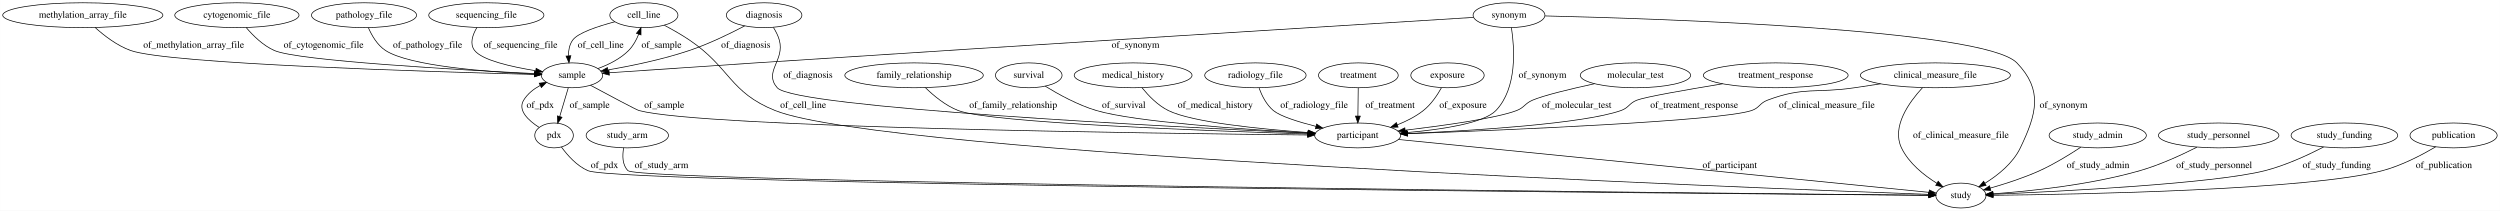
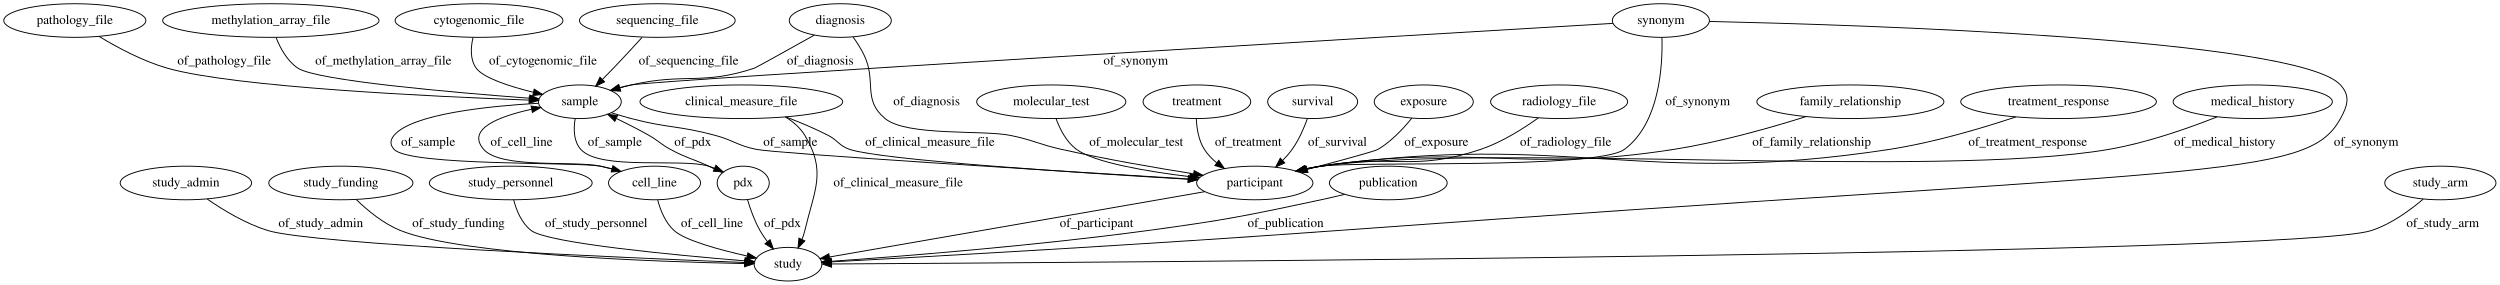
- <svg xmlns="http://www.w3.org/2000/svg" width="3618pt" height="305pt" viewBox="0.00 0.00 3617.73 305.00">
+ <svg xmlns="http://www.w3.org/2000/svg" width="2678pt" height="305pt" viewBox="0.00 0.00 2677.84 305.00">
  <g id="graph0" class="graph" transform="scale(1 1) rotate(0) translate(4 301)">
-     <polygon fill="#ffffff" stroke="transparent" points="-4,4 -4,-301 3613.734,-301 3613.734,4 -4,4" />
+     <polygon fill="#ffffff" stroke="transparent" points="-4,4 -4,-301 2673.838,-301 2673.838,4 -4,4" />
    <g id="node1" class="node">
-       <ellipse fill="none" stroke="#000000" cx="2090.69" cy="-192" rx="53.091" ry="18" />
-       <text text-anchor="middle" x="2090.69" y="-188.3" font-family="Times,serif" font-size="14.00" fill="#000000">exposure</text>
+       <ellipse fill="none" stroke="#000000" cx="195.043" cy="-105" rx="70.388" ry="18" />
+       <text text-anchor="middle" x="195.043" y="-101.3" font-family="Times,serif" font-size="14.00" fill="#000000">study_admin</text>
+     </g>
+     <g id="node25" class="node">
+       <ellipse fill="none" stroke="#000000" cx="840.043" cy="-18" rx="36.294" ry="18" />
+       <text text-anchor="middle" x="840.043" y="-14.3" font-family="Times,serif" font-size="14.00" fill="#000000">study</text>
+     </g>
+     <g id="edge20" class="edge">
+       <path fill="none" stroke="#000000" d="M217.941,-87.752C234.944,-75.973 259.22,-61.236 283.043,-54 331.236,-39.362 668.523,-24.756 793.555,-19.785" />
+       <polygon fill="#000000" stroke="#000000" points="793.731,-23.28 803.585,-19.388 793.455,-16.286 793.731,-23.28" />
+       <text text-anchor="middle" x="339.543" y="-57.8" font-family="Times,serif" font-size="14.00" fill="#000000">of_study_admin</text>
+     </g>
+     <g id="node2" class="node">
+       <ellipse fill="none" stroke="#000000" cx="700.043" cy="-279" rx="83.386" ry="18" />
+       <text text-anchor="middle" x="700.043" y="-275.3" font-family="Times,serif" font-size="14.00" fill="#000000">sequencing_file</text>
+     </g>
+     <g id="node19" class="node">
+       <ellipse fill="none" stroke="#000000" cx="617.043" cy="-192" rx="44.393" ry="18" />
+       <text text-anchor="middle" x="617.043" y="-188.3" font-family="Times,serif" font-size="14.00" fill="#000000">sample</text>
+     </g>
+     <g id="edge27" class="edge">
+       <path fill="none" stroke="#000000" d="M683.689,-260.896C674.733,-251.073 663.383,-238.77 653.043,-228 649.313,-224.114 645.319,-220.039 641.398,-216.084" />
+       <polygon fill="#000000" stroke="#000000" points="643.578,-213.314 634.036,-208.709 638.624,-218.259 643.578,-213.314" />
+       <text text-anchor="middle" x="733.543" y="-231.8" font-family="Times,serif" font-size="14.00" fill="#000000">of_sequencing_file</text>
+     </g>
+     <g id="node3" class="node">
+       <ellipse fill="none" stroke="#000000" cx="361.043" cy="-105" rx="77.187" ry="18" />
+       <text text-anchor="middle" x="361.043" y="-101.3" font-family="Times,serif" font-size="14.00" fill="#000000">study_funding</text>
+     </g>
+     <g id="edge11" class="edge">
+       <path fill="none" stroke="#000000" d="M377.435,-87.365C389.409,-75.726 406.701,-61.319 425.043,-54 490.918,-27.713 699.477,-20.574 793.398,-18.673" />
+       <polygon fill="#000000" stroke="#000000" points="793.533,-22.171 803.464,-18.48 793.399,-15.172 793.533,-22.171" />
+       <text text-anchor="middle" x="487.043" y="-57.8" font-family="Times,serif" font-size="14.00" fill="#000000">of_study_funding</text>
+     </g>
+     <g id="node4" class="node">
+       <ellipse fill="none" stroke="#000000" cx="2201.043" cy="-192" rx="104.782" ry="18" />
+       <text text-anchor="middle" x="2201.043" y="-188.3" font-family="Times,serif" font-size="14.00" fill="#000000">treatment_response</text>
+     </g>
+     <g id="node8" class="node">
+       <ellipse fill="none" stroke="#000000" cx="1340.043" cy="-105" rx="62.289" ry="18" />
+       <text text-anchor="middle" x="1340.043" y="-101.3" font-family="Times,serif" font-size="14.00" fill="#000000">participant</text>
+     </g>
+     <g id="edge9" class="edge">
+       <path fill="none" stroke="#000000" d="M2155.231,-175.72C2119.046,-163.688 2066.997,-148.197 2020.043,-141 1752.384,-99.973 1679.219,-160.496 1411.043,-123 1405.612,-122.241 1399.996,-121.226 1394.411,-120.064" />
+       <polygon fill="#000000" stroke="#000000" points="1394.962,-116.601 1384.44,-117.837 1393.436,-123.433 1394.962,-116.601" />
+       <text text-anchor="middle" x="2168.043" y="-144.8" font-family="Times,serif" font-size="14.00" fill="#000000">of_treatment_response</text>
+     </g>
+     <g id="node5" class="node">
+       <ellipse fill="none" stroke="#000000" cx="543.043" cy="-105" rx="87.185" ry="18" />
+       <text text-anchor="middle" x="543.043" y="-101.3" font-family="Times,serif" font-size="14.00" fill="#000000">study_personnel</text>
+     </g>
+     <g id="edge8" class="edge">
+       <path fill="none" stroke="#000000" d="M546.18,-86.848C549.105,-75.599 554.655,-61.846 565.043,-54 582.896,-40.516 719.778,-27.636 793.444,-21.59" />
+       <polygon fill="#000000" stroke="#000000" points="794.148,-25.044 803.833,-20.748 793.583,-18.067 794.148,-25.044" />
+       <text text-anchor="middle" x="634.543" y="-57.8" font-family="Times,serif" font-size="14.00" fill="#000000">of_study_personnel</text>
+     </g>
+     <g id="node6" class="node">
+       <ellipse fill="none" stroke="#000000" cx="790.043" cy="-192" rx="108.581" ry="18" />
+       <text text-anchor="middle" x="790.043" y="-188.3" font-family="Times,serif" font-size="14.00" fill="#000000">clinical_measure_file</text>
+     </g>
+     <g id="edge30" class="edge">
+       <path fill="none" stroke="#000000" d="M837.713,-175.733C852.523,-170.103 868.714,-163.344 883.043,-156 893.904,-150.434 894.499,-144.958 906.043,-141 939.366,-129.574 1154.199,-115.704 1268.592,-109.005" />
+       <polygon fill="#000000" stroke="#000000" points="1268.888,-112.493 1278.667,-108.418 1268.481,-105.505 1268.888,-112.493" />
+       <text text-anchor="middle" x="992.043" y="-144.8" font-family="Times,serif" font-size="14.00" fill="#000000">of_clinical_measure_file</text>
+     </g>
+     <g id="edge29" class="edge">
+       <path fill="none" stroke="#000000" d="M837.244,-175.711C845.533,-170.692 853.082,-164.239 858.043,-156 881.427,-117.163 868.459,-98.121 858.043,-54 857.289,-50.804 856.205,-47.568 854.937,-44.414" />
+       <polygon fill="#000000" stroke="#000000" points="858.107,-42.93 850.732,-35.323 851.754,-45.869 858.107,-42.93" />
+       <text text-anchor="middle" x="958.043" y="-101.3" font-family="Times,serif" font-size="14.00" fill="#000000">of_clinical_measure_file</text>
+     </g>
+     <g id="node7" class="node">
+       <ellipse fill="none" stroke="#000000" cx="697.043" cy="-105" rx="49.291" ry="18" />
+       <text text-anchor="middle" x="697.043" y="-101.3" font-family="Times,serif" font-size="14.00" fill="#000000">cell_line</text>
+     </g>
+     <g id="edge22" class="edge">
+       <path fill="none" stroke="#000000" d="M660.461,-117.311C653.407,-119.412 646.037,-121.422 639.043,-123 611.668,-129.178 532.419,-119.788 514.043,-141 495.076,-162.894 530.742,-176.357 565.178,-183.911" />
+       <polygon fill="#000000" stroke="#000000" points="564.788,-187.403 575.287,-185.977 566.191,-180.545 564.788,-187.403" />
+       <text text-anchor="middle" x="554.543" y="-144.8" font-family="Times,serif" font-size="14.00" fill="#000000">of_cell_line</text>
+     </g>
+     <g id="edge23" class="edge">
+       <path fill="none" stroke="#000000" d="M700.443,-86.651C703.365,-75.757 708.655,-62.462 718.043,-54 729.723,-43.473 766.158,-33.518 796.194,-26.756" />
+       <polygon fill="#000000" stroke="#000000" points="797.071,-30.147 806.09,-24.589 795.573,-23.309 797.071,-30.147" />
+       <text text-anchor="middle" x="758.543" y="-57.8" font-family="Times,serif" font-size="14.00" fill="#000000">of_cell_line</text>
+     </g>
+     <g id="edge25" class="edge">
+       <path fill="none" stroke="#000000" d="M1286.534,-95.689C1187.32,-78.426 976.57,-41.756 884.567,-25.747" />
+       <polygon fill="#000000" stroke="#000000" points="884.924,-22.257 874.472,-23.991 883.724,-29.153 884.924,-22.257" />
+       <text text-anchor="middle" x="1170.543" y="-57.8" font-family="Times,serif" font-size="14.00" fill="#000000">of_participant</text>
+     </g>
+     <g id="node9" class="node">
+       <ellipse fill="none" stroke="#000000" cx="76.043" cy="-279" rx="76.087" ry="18" />
+       <text text-anchor="middle" x="76.043" y="-275.3" font-family="Times,serif" font-size="14.00" fill="#000000">pathology_file</text>
+     </g>
+     <g id="edge21" class="edge">
+       <path fill="none" stroke="#000000" d="M102.16,-261.908C121.462,-250.204 148.833,-235.494 175.043,-228 246.431,-207.589 461.147,-197.499 562.696,-193.764" />
+       <polygon fill="#000000" stroke="#000000" points="562.88,-197.26 572.747,-193.402 562.628,-190.264 562.88,-197.26" />
+       <text text-anchor="middle" x="236.043" y="-231.8" font-family="Times,serif" font-size="14.00" fill="#000000">of_pathology_file</text>
    </g>
    <g id="node10" class="node">
-       <ellipse fill="none" stroke="#000000" cx="1960.69" cy="-105" rx="62.289" ry="18" />
-       <text text-anchor="middle" x="1960.69" y="-101.3" font-family="Times,serif" font-size="14.00" fill="#000000">participant</text>
+       <ellipse fill="none" stroke="#000000" cx="2409.043" cy="-192" rx="85.285" ry="18" />
+       <text text-anchor="middle" x="2409.043" y="-188.3" font-family="Times,serif" font-size="14.00" fill="#000000">medical_history</text>
+     </g>
+     <g id="edge1" class="edge">
+       <path fill="none" stroke="#000000" d="M2370.938,-175.834C2340.261,-163.693 2295.705,-148.003 2255.043,-141 2070.167,-109.158 1596.939,-148.213 1411.043,-123 1405.53,-122.252 1399.828,-121.234 1394.162,-120.061" />
+       <polygon fill="#000000" stroke="#000000" points="1394.574,-116.566 1384.052,-117.804 1393.049,-123.398 1394.574,-116.566" />
+       <text text-anchor="middle" x="2379.043" y="-144.8" font-family="Times,serif" font-size="14.00" fill="#000000">of_medical_history</text>
+     </g>
+     <g id="node11" class="node">
+       <ellipse fill="none" stroke="#000000" cx="286.043" cy="-279" rx="115.88" ry="18" />
+       <text text-anchor="middle" x="286.043" y="-275.3" font-family="Times,serif" font-size="14.00" fill="#000000">methylation_array_file</text>
+     </g>
+     <g id="edge26" class="edge">
+       <path fill="none" stroke="#000000" d="M291.579,-260.939C296.04,-249.578 303.504,-235.663 315.043,-228 335.238,-214.589 481.872,-201.893 563.146,-195.788" />
+       <polygon fill="#000000" stroke="#000000" points="563.488,-199.272 573.201,-195.041 562.969,-192.292 563.488,-199.272" />
+       <text text-anchor="middle" x="406.543" y="-231.8" font-family="Times,serif" font-size="14.00" fill="#000000">of_methylation_array_file</text>
+     </g>
+     <g id="node12" class="node">
+       <ellipse fill="none" stroke="#000000" cx="1775.043" cy="-279" rx="51.991" ry="18" />
+       <text text-anchor="middle" x="1775.043" y="-275.3" font-family="Times,serif" font-size="14.00" fill="#000000">synonym</text>
+     </g>
+     <g id="edge18" class="edge">
+       <path fill="none" stroke="#000000" d="M1776.205,-260.868C1777.04,-230.248 1773.623,-168.903 1736.043,-141 1707.006,-119.44 1446.794,-128.469 1411.043,-123 1405.622,-122.171 1400.013,-121.11 1394.433,-119.919" />
+       <polygon fill="#000000" stroke="#000000" points="1394.993,-116.457 1384.466,-117.658 1393.444,-123.284 1394.993,-116.457" />
+       <text text-anchor="middle" x="1814.543" y="-188.3" font-family="Times,serif" font-size="14.00" fill="#000000">of_synonym</text>
    </g>
    <g id="edge19" class="edge">
-       <path fill="none" stroke="#000000" d="M2081.856,-173.858C2075.794,-163.041 2066.837,-149.756 2055.69,-141 2044.64,-132.321 2031.267,-125.558 2018.088,-120.358" />
-       <polygon fill="#000000" stroke="#000000" points="2019.155,-117.021 2008.562,-116.843 2016.732,-123.588 2019.155,-117.021" />
-       <text text-anchor="middle" x="2113.19" y="-144.8" font-family="Times,serif" font-size="14.00" fill="#000000">of_exposure</text>
-     </g>
-     <g id="node2" class="node">
-       <ellipse fill="none" stroke="#000000" cx="903.69" cy="-105" rx="59.59" ry="18" />
-       <text text-anchor="middle" x="903.69" y="-101.3" font-family="Times,serif" font-size="14.00" fill="#000000">study_arm</text>
+       <path fill="none" stroke="#000000" d="M1723.589,-275.959C1509.372,-263.274 698.204,-215.014 672.043,-210 667.936,-209.213 663.71,-208.206 659.513,-207.071" />
+       <polygon fill="#000000" stroke="#000000" points="660.422,-203.69 649.841,-204.235 658.453,-210.407 660.422,-203.69" />
+       <text text-anchor="middle" x="1212.543" y="-231.8" font-family="Times,serif" font-size="14.00" fill="#000000">of_synonym</text>
+     </g>
+     <g id="edge17" class="edge">
+       <path fill="none" stroke="#000000" d="M1827.028,-278.022C1986.006,-274.498 2457.658,-259.89 2503.043,-210 2513.81,-198.165 2510.751,-188.021 2503.043,-174 2466.634,-107.772 2367.897,-122.726 1428.043,-54 1226.579,-39.268 985.977,-25.839 886.55,-20.472" />
+       <polygon fill="#000000" stroke="#000000" points="886.706,-16.975 876.533,-19.933 886.33,-23.965 886.706,-16.975" />
+       <text text-anchor="middle" x="2530.543" y="-144.8" font-family="Times,serif" font-size="14.00" fill="#000000">of_synonym</text>
    </g>
    <g id="node13" class="node">
-       <ellipse fill="none" stroke="#000000" cx="2833.69" cy="-18" rx="36.294" ry="18" />
-       <text text-anchor="middle" x="2833.69" y="-14.3" font-family="Times,serif" font-size="14.00" fill="#000000">study</text>
-     </g>
-     <g id="edge1" class="edge">
-       <path fill="none" stroke="#000000" d="M898.435,-87.006C896.414,-75.967 896.295,-62.387 904.69,-54 921.879,-36.827 2493.956,-21.198 2786.958,-18.433" />
-       <polygon fill="#000000" stroke="#000000" points="2787.263,-21.93 2797.229,-18.336 2787.197,-14.93 2787.263,-21.93" />
-       <text text-anchor="middle" x="953.19" y="-57.8" font-family="Times,serif" font-size="14.00" fill="#000000">of_study_arm</text>
-     </g>
-     <g id="node3" class="node">
-       <ellipse fill="none" stroke="#000000" cx="2796.69" cy="-192" rx="108.581" ry="18" />
-       <text text-anchor="middle" x="2796.69" y="-188.3" font-family="Times,serif" font-size="14.00" fill="#000000">clinical_measure_file</text>
-     </g>
-     <g id="edge27" class="edge">
-       <path fill="none" stroke="#000000" d="M2717.408,-179.685C2704.794,-177.76 2691.887,-175.81 2679.69,-174 2623.734,-165.699 2606.634,-175.922 2553.69,-156 2542.268,-151.702 2542.272,-144.845 2530.69,-141 2484.67,-125.725 2176.198,-112.775 2033.211,-107.515" />
-       <polygon fill="#000000" stroke="#000000" points="2032.915,-104.002 2022.794,-107.135 2032.659,-110.997 2032.915,-104.002" />
-       <text text-anchor="middle" x="2639.69" y="-144.8" font-family="Times,serif" font-size="14.00" fill="#000000">of_clinical_measure_file</text>
-     </g>
-     <g id="edge26" class="edge">
-       <path fill="none" stroke="#000000" d="M2778.118,-174.11C2758.742,-153.168 2733.071,-117.47 2747.69,-87 2758.34,-64.8 2780,-47.489 2798.916,-35.759" />
-       <polygon fill="#000000" stroke="#000000" points="2800.81,-38.706 2807.643,-30.609 2797.252,-32.677 2800.81,-38.706" />
-       <text text-anchor="middle" x="2833.69" y="-101.3" font-family="Times,serif" font-size="14.00" fill="#000000">of_clinical_measure_file</text>
-     </g>
-     <g id="node4" class="node">
-       <ellipse fill="none" stroke="#000000" cx="927.69" cy="-279" rx="49.291" ry="18" />
-       <text text-anchor="middle" x="927.69" y="-275.3" font-family="Times,serif" font-size="14.00" fill="#000000">cell_line</text>
+       <ellipse fill="none" stroke="#000000" cx="1122.043" cy="-192" rx="79.886" ry="18" />
+       <text text-anchor="middle" x="1122.043" y="-188.3" font-family="Times,serif" font-size="14.00" fill="#000000">molecular_test</text>
+     </g>
+     <g id="edge28" class="edge">
+       <path fill="none" stroke="#000000" d="M1127.14,-173.967C1131.243,-162.768 1138.156,-149.024 1149.043,-141 1168.15,-126.919 1223.935,-117.443 1270.317,-111.762" />
+       <polygon fill="#000000" stroke="#000000" points="1270.838,-115.225 1280.357,-110.573 1270.015,-108.274 1270.838,-115.225" />
+       <text text-anchor="middle" x="1213.043" y="-144.8" font-family="Times,serif" font-size="14.00" fill="#000000">of_molecular_test</text>
+     </g>
+     <g id="node14" class="node">
+       <ellipse fill="none" stroke="#000000" cx="1483.043" cy="-105" rx="63.089" ry="18" />
+       <text text-anchor="middle" x="1483.043" y="-101.3" font-family="Times,serif" font-size="14.00" fill="#000000">publication</text>
+     </g>
+     <g id="edge32" class="edge">
+       <path fill="none" stroke="#000000" d="M1436.289,-92.811C1427.907,-90.769 1419.234,-88.748 1411.043,-87 1328.935,-69.475 1308.244,-65.251 1225.043,-54 1103.3,-37.537 958.876,-26.215 886.409,-21.096" />
+       <polygon fill="#000000" stroke="#000000" points="886.47,-17.592 876.25,-20.386 885.982,-24.575 886.47,-17.592" />
+       <text text-anchor="middle" x="1373.043" y="-57.8" font-family="Times,serif" font-size="14.00" fill="#000000">of_publication</text>
+     </g>
+     <g id="node15" class="node">
+       <ellipse fill="none" stroke="#000000" cx="1278.043" cy="-192" rx="57.69" ry="18" />
+       <text text-anchor="middle" x="1278.043" y="-188.3" font-family="Times,serif" font-size="14.00" fill="#000000">treatment</text>
+     </g>
+     <g id="edge2" class="edge">
+       <path fill="none" stroke="#000000" d="M1277.406,-173.747C1277.86,-163.413 1279.86,-150.663 1286.043,-141 1289.51,-135.581 1294.117,-130.789 1299.182,-126.613" />
+       <polygon fill="#000000" stroke="#000000" points="1301.437,-129.3 1307.421,-120.557 1297.291,-123.659 1301.437,-129.3" />
+       <text text-anchor="middle" x="1333.043" y="-144.8" font-family="Times,serif" font-size="14.00" fill="#000000">of_treatment</text>
+     </g>
+     <g id="node16" class="node">
+       <ellipse fill="none" stroke="#000000" cx="792.043" cy="-105" rx="27.895" ry="18" />
+       <text text-anchor="middle" x="792.043" y="-101.3" font-family="Times,serif" font-size="14.00" fill="#000000">pdx</text>
+     </g>
+     <g id="edge13" class="edge">
+       <path fill="none" stroke="#000000" d="M769.806,-115.993C764.957,-118.341 759.841,-120.781 755.043,-123 736.981,-131.355 731.548,-131.532 714.043,-141 703.309,-146.806 701.662,-149.986 691.043,-156 679.972,-162.271 667.647,-168.536 656.281,-174.04" />
+       <polygon fill="#000000" stroke="#000000" points="654.524,-171 647.008,-178.468 657.541,-177.317 654.524,-171" />
+       <text text-anchor="middle" x="738.043" y="-144.8" font-family="Times,serif" font-size="14.00" fill="#000000">of_pdx</text>
+     </g>
+     <g id="edge12" class="edge">
+       <path fill="none" stroke="#000000" d="M796.73,-86.859C799.744,-76.8 804.196,-64.284 810.043,-54 812.322,-49.993 815.061,-45.996 817.946,-42.202" />
+       <polygon fill="#000000" stroke="#000000" points="820.782,-44.261 824.37,-34.292 815.349,-39.848 820.782,-44.261" />
+       <text text-anchor="middle" x="834.043" y="-57.8" font-family="Times,serif" font-size="14.00" fill="#000000">of_pdx</text>
+     </g>
+     <g id="node17" class="node">
+       <ellipse fill="none" stroke="#000000" cx="1402.043" cy="-192" rx="48.192" ry="18" />
+       <text text-anchor="middle" x="1402.043" y="-188.3" font-family="Times,serif" font-size="14.00" fill="#000000">survival</text>
+     </g>
+     <g id="edge24" class="edge">
+       <path fill="none" stroke="#000000" d="M1396.442,-174.02C1392.741,-163.777 1387.241,-151.027 1380.043,-141 1377.055,-136.838 1373.512,-132.806 1369.787,-129.041" />
+       <polygon fill="#000000" stroke="#000000" points="1372.177,-126.483 1362.503,-122.164 1367.371,-131.574 1372.177,-126.483" />
+       <text text-anchor="middle" x="1428.543" y="-144.8" font-family="Times,serif" font-size="14.00" fill="#000000">of_survival</text>
+     </g>
+     <g id="node18" class="node">
+       <ellipse fill="none" stroke="#000000" cx="2610.043" cy="-105" rx="59.59" ry="18" />
+       <text text-anchor="middle" x="2610.043" y="-101.3" font-family="Times,serif" font-size="14.00" fill="#000000">study_arm</text>
+     </g>
+     <g id="edge10" class="edge">
+       <path fill="none" stroke="#000000" d="M2591.633,-87.717C2577.59,-75.755 2557.127,-60.808 2536.043,-54 2455.493,-27.991 1151.496,-19.662 886.726,-18.235" />
+       <polygon fill="#000000" stroke="#000000" points="886.695,-14.735 876.677,-18.181 886.658,-21.735 886.695,-14.735" />
+       <text text-anchor="middle" x="2612.543" y="-57.8" font-family="Times,serif" font-size="14.00" fill="#000000">of_study_arm</text>
    </g>
    <g id="edge5" class="edge">
-       <path fill="none" stroke="#000000" d="M957.304,-264.379C968.937,-258.244 982.223,-250.742 993.69,-243 1052.833,-203.07 1051.418,-167.466 1117.69,-141 1276.712,-77.492 2527.809,-29.064 2786.845,-19.66" />
-       <polygon fill="#000000" stroke="#000000" points="2787.173,-23.151 2797.04,-19.291 2786.92,-16.155 2787.173,-23.151" />
-       <text text-anchor="middle" x="1158.19" y="-144.8" font-family="Times,serif" font-size="14.00" fill="#000000">of_cell_line</text>
-     </g>
-     <g id="node17" class="node">
-       <ellipse fill="none" stroke="#000000" cx="823.69" cy="-192" rx="44.393" ry="18" />
-       <text text-anchor="middle" x="823.69" y="-188.3" font-family="Times,serif" font-size="14.00" fill="#000000">sample</text>
+       <path fill="none" stroke="#000000" d="M572.621,-190.375C520.095,-187.41 437.344,-179.106 418.043,-156 413.769,-150.883 413.525,-145.902 418.043,-141 434.742,-122.886 614.855,-127.679 639.043,-123 643.119,-122.212 647.313,-121.24 651.493,-120.16" />
+       <polygon fill="#000000" stroke="#000000" points="652.456,-123.525 661.157,-117.479 650.585,-116.779 652.456,-123.525" />
+       <text text-anchor="middle" x="454.543" y="-144.8" font-family="Times,serif" font-size="14.00" fill="#000000">of_sample</text>
+     </g>
+     <g id="edge6" class="edge">
+       <path fill="none" stroke="#000000" d="M650.889,-180.225C657.841,-178.004 665.144,-175.812 672.043,-174 711.497,-163.638 722.654,-166.604 762.043,-156 781.994,-150.629 785.786,-145.063 806.043,-141 828.319,-136.532 1128.314,-117.874 1268.623,-109.32" />
+       <polygon fill="#000000" stroke="#000000" points="1269.081,-112.798 1278.85,-108.697 1268.656,-105.811 1269.081,-112.798" />
+       <text text-anchor="middle" x="842.543" y="-144.8" font-family="Times,serif" font-size="14.00" fill="#000000">of_sample</text>
    </g>
    <g id="edge4" class="edge">
-       <path fill="none" stroke="#000000" d="M885.716,-269.488C860.635,-262.869 832.22,-253.392 824.69,-243 819.993,-236.518 818.488,-228.255 818.507,-220.277" />
-       <polygon fill="#000000" stroke="#000000" points="822.01,-220.361 819.269,-210.127 815.03,-219.837 822.01,-220.361" />
-       <text text-anchor="middle" x="865.19" y="-231.8" font-family="Times,serif" font-size="14.00" fill="#000000">of_cell_line</text>
-     </g>
-     <g id="node5" class="node">
-       <ellipse fill="none" stroke="#000000" cx="2179.69" cy="-279" rx="51.991" ry="18" />
-       <text text-anchor="middle" x="2179.69" y="-275.3" font-family="Times,serif" font-size="14.00" fill="#000000">synonym</text>
-     </g>
-     <g id="edge9" class="edge">
-       <path fill="none" stroke="#000000" d="M2183.191,-260.969C2187.752,-231.599 2191.834,-173.457 2160.69,-141 2143.151,-122.722 2082.353,-113.622 2032.349,-109.155" />
-       <polygon fill="#000000" stroke="#000000" points="2032.445,-105.65 2022.186,-108.296 2031.856,-112.625 2032.445,-105.65" />
-       <text text-anchor="middle" x="2228.19" y="-188.3" font-family="Times,serif" font-size="14.00" fill="#000000">of_synonym</text>
-     </g>
-     <g id="edge10" class="edge">
-       <path fill="none" stroke="#000000" d="M2231.767,-277.952C2391.631,-274.216 2867.396,-259.038 2914.69,-210 2952.67,-170.619 2943.355,-136.329 2919.69,-87 2909.039,-64.8 2887.38,-47.489 2868.463,-35.759" />
-       <polygon fill="#000000" stroke="#000000" points="2870.128,-32.677 2859.737,-30.609 2866.57,-38.706 2870.128,-32.677" />
-       <text text-anchor="middle" x="2982.19" y="-144.8" font-family="Times,serif" font-size="14.00" fill="#000000">of_synonym</text>
-     </g>
-     <g id="edge11" class="edge">
-       <path fill="none" stroke="#000000" d="M2128.332,-275.829C1972.234,-266.172 1489.632,-236.19 1089.69,-210 1016.142,-205.184 931.173,-199.395 877.447,-195.707" />
-       <polygon fill="#000000" stroke="#000000" points="877.677,-192.214 867.46,-195.02 877.197,-199.198 877.677,-192.214" />
-       <text text-anchor="middle" x="1639.19" y="-231.8" font-family="Times,serif" font-size="14.00" fill="#000000">of_synonym</text>
-     </g>
-     <g id="node6" class="node">
-       <ellipse fill="none" stroke="#000000" cx="3031.69" cy="-105" rx="70.388" ry="18" />
-       <text text-anchor="middle" x="3031.69" y="-101.3" font-family="Times,serif" font-size="14.00" fill="#000000">study_admin</text>
-     </g>
-     <g id="edge32" class="edge">
-       <path fill="none" stroke="#000000" d="M3007.19,-87.965C2990.878,-77.175 2968.666,-63.513 2947.69,-54 2924.741,-43.593 2897.92,-34.96 2876.06,-28.759" />
-       <polygon fill="#000000" stroke="#000000" points="2876.969,-25.379 2866.397,-26.084 2875.101,-32.126 2876.969,-25.379" />
-       <text text-anchor="middle" x="3032.19" y="-57.8" font-family="Times,serif" font-size="14.00" fill="#000000">of_study_admin</text>
-     </g>
-     <g id="node7" class="node">
-       <ellipse fill="none" stroke="#000000" cx="797.69" cy="-105" rx="27.895" ry="18" />
-       <text text-anchor="middle" x="797.69" y="-101.3" font-family="Times,serif" font-size="14.00" fill="#000000">pdx</text>
+       <path fill="none" stroke="#000000" d="M612.034,-173.827C610.226,-162.999 610.249,-149.712 618.043,-141 638.518,-118.116 725.634,-131.831 755.043,-123 756.993,-122.415 758.967,-121.736 760.937,-120.993" />
+       <polygon fill="#000000" stroke="#000000" points="762.779,-124.012 770.602,-116.867 760.031,-117.574 762.779,-124.012" />
+       <text text-anchor="middle" x="654.543" y="-144.8" font-family="Times,serif" font-size="14.00" fill="#000000">of_sample</text>
+     </g>
+     <g id="node20" class="node">
+       <ellipse fill="none" stroke="#000000" cx="1521.043" cy="-192" rx="53.091" ry="18" />
+       <text text-anchor="middle" x="1521.043" y="-188.3" font-family="Times,serif" font-size="14.00" fill="#000000">exposure</text>
+     </g>
+     <g id="edge3" class="edge">
+       <path fill="none" stroke="#000000" d="M1508.302,-174.507C1499.333,-163.386 1486.402,-149.526 1472.043,-141 1468.534,-138.917 1430.75,-128.695 1396.502,-119.673" />
+       <polygon fill="#000000" stroke="#000000" points="1397.061,-116.201 1386.5,-117.045 1395.283,-122.971 1397.061,-116.201" />
+       <text text-anchor="middle" x="1534.543" y="-144.8" font-family="Times,serif" font-size="14.00" fill="#000000">of_exposure</text>
+     </g>
+     <g id="node21" class="node">
+       <ellipse fill="none" stroke="#000000" cx="896.043" cy="-279" rx="54.691" ry="18" />
+       <text text-anchor="middle" x="896.043" y="-275.3" font-family="Times,serif" font-size="14.00" fill="#000000">diagnosis</text>
+     </g>
+     <g id="edge16" class="edge">
+       <path fill="none" stroke="#000000" d="M909.817,-261.313C913.798,-255.669 917.908,-249.259 921.043,-243 935.52,-214.098 919.139,-194.608 944.043,-174 967.191,-154.845 1048.596,-161.966 1078.043,-156 1102.876,-150.969 1108.312,-146.51 1133.043,-141 1179.979,-130.543 1233.467,-121.309 1274.313,-114.812" />
+       <polygon fill="#000000" stroke="#000000" points="1275.08,-118.234 1284.413,-113.22 1273.99,-111.32 1275.08,-118.234" />
+       <text text-anchor="middle" x="988.543" y="-188.3" font-family="Times,serif" font-size="14.00" fill="#000000">of_diagnosis</text>
    </g>
    <g id="edge15" class="edge">
-       <path fill="none" stroke="#000000" d="M808.316,-88.32C817.008,-76.329 830.486,-61.076 846.69,-54 892.587,-33.956 2490.692,-20.65 2786.761,-18.354" />
-       <polygon fill="#000000" stroke="#000000" points="2787.162,-21.852 2797.135,-18.274 2787.108,-14.852 2787.162,-21.852" />
-       <text text-anchor="middle" x="870.69" y="-57.8" font-family="Times,serif" font-size="14.00" fill="#000000">of_pdx</text>
-     </g>
-     <g id="edge16" class="edge">
-       <path fill="none" stroke="#000000" d="M775.991,-116.684C760.789,-126.489 744.675,-141.226 753.69,-156 759.3,-165.194 768.09,-172.139 777.571,-177.348" />
-       <polygon fill="#000000" stroke="#000000" points="776.267,-180.606 786.791,-181.828 779.326,-174.31 776.267,-180.606" />
-       <text text-anchor="middle" x="777.69" y="-144.8" font-family="Times,serif" font-size="14.00" fill="#000000">of_pdx</text>
-     </g>
-     <g id="node8" class="node">
-       <ellipse fill="none" stroke="#000000" cx="522.69" cy="-279" rx="76.087" ry="18" />
-       <text text-anchor="middle" x="522.69" y="-275.3" font-family="Times,serif" font-size="14.00" fill="#000000">pathology_file</text>
-     </g>
-     <g id="edge12" class="edge">
-       <path fill="none" stroke="#000000" d="M528.962,-260.967C533.88,-249.618 541.892,-235.706 553.69,-228 588.195,-205.463 700.88,-196.926 769.289,-193.773" />
-       <polygon fill="#000000" stroke="#000000" points="769.62,-197.262 779.457,-193.329 769.314,-190.269 769.62,-197.262" />
-       <text text-anchor="middle" x="614.69" y="-231.8" font-family="Times,serif" font-size="14.00" fill="#000000">of_pathology_file</text>
-     </g>
-     <g id="node9" class="node">
-       <ellipse fill="none" stroke="#000000" cx="699.69" cy="-279" rx="83.386" ry="18" />
-       <text text-anchor="middle" x="699.69" y="-275.3" font-family="Times,serif" font-size="14.00" fill="#000000">sequencing_file</text>
-     </g>
-     <g id="edge13" class="edge">
-       <path fill="none" stroke="#000000" d="M685.98,-261.061C679.747,-250.584 675.247,-237.582 682.69,-228 693.657,-213.881 735.593,-204.37 770.904,-198.688" />
-       <polygon fill="#000000" stroke="#000000" points="771.779,-202.094 781.131,-197.116 770.716,-195.176 771.779,-202.094" />
-       <text text-anchor="middle" x="749.19" y="-231.8" font-family="Times,serif" font-size="14.00" fill="#000000">of_sequencing_file</text>
-     </g>
-     <g id="edge20" class="edge">
-       <path fill="none" stroke="#000000" d="M2019.666,-99.123C2183.316,-82.814 2640.676,-37.235 2787.61,-22.592" />
-       <polygon fill="#000000" stroke="#000000" points="2788.041,-26.067 2797.645,-21.592 2787.347,-19.101 2788.041,-26.067" />
-       <text text-anchor="middle" x="2499.19" y="-57.8" font-family="Times,serif" font-size="14.00" fill="#000000">of_participant</text>
-     </g>
-     <g id="node11" class="node">
-       <ellipse fill="none" stroke="#000000" cx="2362.69" cy="-192" rx="79.886" ry="18" />
-       <text text-anchor="middle" x="2362.69" y="-188.3" font-family="Times,serif" font-size="14.00" fill="#000000">molecular_test</text>
-     </g>
-     <g id="edge22" class="edge">
-       <path fill="none" stroke="#000000" d="M2303.419,-179.827C2269.223,-172.385 2229.877,-162.987 2213.69,-156 2202.485,-151.163 2202.083,-145.374 2190.69,-141 2161.992,-129.982 2086.19,-119.347 2029.396,-112.53" />
-       <polygon fill="#000000" stroke="#000000" points="2029.729,-109.045 2019.386,-111.344 2028.905,-115.996 2029.729,-109.045" />
-       <text text-anchor="middle" x="2277.69" y="-144.8" font-family="Times,serif" font-size="14.00" fill="#000000">of_molecular_test</text>
-     </g>
-     <g id="node12" class="node">
-       <ellipse fill="none" stroke="#000000" cx="1101.69" cy="-279" rx="54.691" ry="18" />
-       <text text-anchor="middle" x="1101.69" y="-275.3" font-family="Times,serif" font-size="14.00" fill="#000000">diagnosis</text>
-     </g>
-     <g id="edge6" class="edge">
-       <path fill="none" stroke="#000000" d="M1115.192,-261.224C1118.655,-255.679 1121.904,-249.346 1123.69,-243 1132.004,-213.452 1100.571,-197.183 1120.69,-174 1145.744,-145.13 1689.72,-117.411 1888.654,-108.205" />
-       <polygon fill="#000000" stroke="#000000" points="1888.885,-111.698 1898.713,-107.742 1888.563,-104.706 1888.885,-111.698" />
-       <text text-anchor="middle" x="1165.19" y="-188.3" font-family="Times,serif" font-size="14.00" fill="#000000">of_diagnosis</text>
+       <path fill="none" stroke="#000000" d="M868.159,-263.382C841.726,-248.602 805.787,-228.579 804.043,-228 747.855,-209.327 729.748,-223.262 672.043,-210 668.134,-209.102 664.107,-208.046 660.093,-206.903" />
+       <polygon fill="#000000" stroke="#000000" points="660.804,-203.462 650.219,-203.925 658.783,-210.164 660.804,-203.462" />
+       <text text-anchor="middle" x="874.543" y="-231.8" font-family="Times,serif" font-size="14.00" fill="#000000">of_diagnosis</text>
+     </g>
+     <g id="node22" class="node">
+       <ellipse fill="none" stroke="#000000" cx="1666.043" cy="-192" rx="73.387" ry="18" />
+       <text text-anchor="middle" x="1666.043" y="-188.3" font-family="Times,serif" font-size="14.00" fill="#000000">radiology_file</text>
+     </g>
+     <g id="edge14" class="edge">
+       <path fill="none" stroke="#000000" d="M1643.873,-174.777C1627.676,-163.17 1604.676,-148.633 1582.043,-141 1509.63,-116.579 1486.275,-136.424 1411.043,-123 1405.932,-122.088 1400.645,-121.009 1395.369,-119.84" />
+       <polygon fill="#000000" stroke="#000000" points="1395.816,-116.35 1385.284,-117.499 1394.234,-123.169 1395.816,-116.35" />
+       <text text-anchor="middle" x="1673.043" y="-144.8" font-family="Times,serif" font-size="14.00" fill="#000000">of_radiology_file</text>
+     </g>
+     <g id="node23" class="node">
+       <ellipse fill="none" stroke="#000000" cx="509.043" cy="-279" rx="89.885" ry="18" />
+       <text text-anchor="middle" x="509.043" y="-275.3" font-family="Times,serif" font-size="14.00" fill="#000000">cytogenomic_file</text>
+     </g>
+     <g id="edge31" class="edge">
+       <path fill="none" stroke="#000000" d="M502.651,-260.875C500.143,-250.332 499.263,-237.326 506.043,-228 513.675,-217.502 541.474,-208.494 567.34,-202.115" />
+       <polygon fill="#000000" stroke="#000000" points="568.189,-205.511 577.113,-199.801 566.576,-198.699 568.189,-205.511" />
+       <text text-anchor="middle" x="577.543" y="-231.8" font-family="Times,serif" font-size="14.00" fill="#000000">of_cytogenomic_file</text>
+     </g>
+     <g id="node24" class="node">
+       <ellipse fill="none" stroke="#000000" cx="1978.043" cy="-192" rx="100.182" ry="18" />
+       <text text-anchor="middle" x="1978.043" y="-188.3" font-family="Times,serif" font-size="14.00" fill="#000000">family_relationship</text>
    </g>
    <g id="edge7" class="edge">
-       <path fill="none" stroke="#000000" d="M1073.563,-263.495C1052.196,-252.27 1021.79,-237.466 993.69,-228 955.085,-214.995 909.908,-205.694 875.833,-199.807" />
-       <polygon fill="#000000" stroke="#000000" points="876.076,-196.299 865.634,-198.089 874.914,-203.201 876.076,-196.299" />
-       <text text-anchor="middle" x="1075.19" y="-231.8" font-family="Times,serif" font-size="14.00" fill="#000000">of_diagnosis</text>
-     </g>
-     <g id="node14" class="node">
-       <ellipse fill="none" stroke="#000000" cx="3206.69" cy="-105" rx="87.185" ry="18" />
-       <text text-anchor="middle" x="3206.69" y="-101.3" font-family="Times,serif" font-size="14.00" fill="#000000">study_personnel</text>
-     </g>
-     <g id="edge17" class="edge">
-       <path fill="none" stroke="#000000" d="M3175.172,-87.987C3152.778,-76.632 3121.659,-62.311 3092.69,-54 3020.075,-33.167 2932.427,-24.207 2879.972,-20.487" />
-       <polygon fill="#000000" stroke="#000000" points="2880.178,-16.993 2869.965,-19.811 2879.706,-23.977 2880.178,-16.993" />
-       <text text-anchor="middle" x="3200.19" y="-57.8" font-family="Times,serif" font-size="14.00" fill="#000000">of_study_personnel</text>
-     </g>
-     <g id="node15" class="node">
-       <ellipse fill="none" stroke="#000000" cx="2565.69" cy="-192" rx="104.782" ry="18" />
-       <text text-anchor="middle" x="2565.69" y="-188.3" font-family="Times,serif" font-size="14.00" fill="#000000">treatment_response</text>
-     </g>
-     <g id="edge23" class="edge">
-       <path fill="none" stroke="#000000" d="M2488.845,-179.746C2437.166,-171.246 2376.409,-160.648 2364.69,-156 2353.345,-151.501 2353.211,-145.024 2341.69,-141 2286.466,-121.71 2126.957,-111.925 2032.751,-107.695" />
-       <polygon fill="#000000" stroke="#000000" points="2032.865,-104.197 2022.721,-107.254 2032.558,-111.19 2032.865,-104.197" />
-       <text text-anchor="middle" x="2447.69" y="-144.8" font-family="Times,serif" font-size="14.00" fill="#000000">of_treatment_response</text>
-     </g>
-     <g id="node16" class="node">
-       <ellipse fill="none" stroke="#000000" cx="1318.69" cy="-192" rx="100.182" ry="18" />
-       <text text-anchor="middle" x="1318.69" y="-188.3" font-family="Times,serif" font-size="14.00" fill="#000000">family_relationship</text>
-     </g>
-     <g id="edge14" class="edge">
-       <path fill="none" stroke="#000000" d="M1335.026,-174.225C1346.976,-162.521 1364.26,-148.096 1382.69,-141 1428.705,-123.284 1743.59,-111.58 1888.268,-107.077" />
-       <polygon fill="#000000" stroke="#000000" points="1888.497,-110.572 1898.384,-106.765 1888.281,-103.575 1888.497,-110.572" />
-       <text text-anchor="middle" x="1462.19" y="-144.8" font-family="Times,serif" font-size="14.00" fill="#000000">of_family_relationship</text>
-     </g>
-     <g id="edge29" class="edge">
-       <path fill="none" stroke="#000000" d="M861.103,-201.782C876.494,-207.364 893.526,-215.758 905.69,-228 912.138,-234.49 916.828,-243.174 920.178,-251.535" />
-       <polygon fill="#000000" stroke="#000000" points="916.904,-252.775 923.52,-261.05 923.509,-250.456 916.904,-252.775" />
-       <text text-anchor="middle" x="953.19" y="-231.8" font-family="Times,serif" font-size="14.00" fill="#000000">of_sample</text>
-     </g>
-     <g id="edge28" class="edge">
-       <path fill="none" stroke="#000000" d="M818.303,-173.974C814.723,-161.996 809.954,-146.04 805.905,-132.491" />
-       <polygon fill="#000000" stroke="#000000" points="809.198,-131.285 802.981,-122.706 802.491,-133.289 809.198,-131.285" />
-       <text text-anchor="middle" x="849.19" y="-144.8" font-family="Times,serif" font-size="14.00" fill="#000000">of_sample</text>
-     </g>
-     <g id="edge30" class="edge">
-       <path fill="none" stroke="#000000" d="M850.308,-177.63C877.697,-162.902 916.897,-142.006 920.69,-141 1013.351,-116.417 1667.302,-107.85 1888.085,-105.641" />
-       <polygon fill="#000000" stroke="#000000" points="1888.302,-109.139 1898.267,-105.54 1888.233,-102.139 1888.302,-109.139" />
-       <text text-anchor="middle" x="957.19" y="-144.8" font-family="Times,serif" font-size="14.00" fill="#000000">of_sample</text>
-     </g>
-     <g id="node18" class="node">
-       <ellipse fill="none" stroke="#000000" cx="3388.69" cy="-105" rx="77.187" ry="18" />
-       <text text-anchor="middle" x="3388.69" y="-101.3" font-family="Times,serif" font-size="14.00" fill="#000000">study_funding</text>
-     </g>
-     <g id="edge3" class="edge">
-       <path fill="none" stroke="#000000" d="M3358.465,-88.223C3335.839,-76.513 3303.743,-61.659 3273.69,-54 3200.239,-35.282 2977.628,-23.998 2880.195,-19.834" />
-       <polygon fill="#000000" stroke="#000000" points="2880.195,-16.331 2870.056,-19.407 2879.9,-23.325 2880.195,-16.331" />
-       <text text-anchor="middle" x="3377.69" y="-57.8" font-family="Times,serif" font-size="14.00" fill="#000000">of_study_funding</text>
-     </g>
-     <g id="node19" class="node">
-       <ellipse fill="none" stroke="#000000" cx="3546.69" cy="-105" rx="63.089" ry="18" />
-       <text text-anchor="middle" x="3546.69" y="-101.3" font-family="Times,serif" font-size="14.00" fill="#000000">publication</text>
-     </g>
-     <g id="edge24" class="edge">
-       <path fill="none" stroke="#000000" d="M3520.743,-88.488C3500.581,-76.585 3471.463,-61.369 3443.69,-54 3337.578,-25.846 3004.334,-19.685 2880.573,-18.358" />
-       <polygon fill="#000000" stroke="#000000" points="2880.331,-14.855 2870.296,-18.253 2880.26,-21.855 2880.331,-14.855" />
-       <text text-anchor="middle" x="3532.69" y="-57.8" font-family="Times,serif" font-size="14.00" fill="#000000">of_publication</text>
-     </g>
-     <g id="node20" class="node">
-       <ellipse fill="none" stroke="#000000" cx="1484.69" cy="-192" rx="48.192" ry="18" />
-       <text text-anchor="middle" x="1484.69" y="-188.3" font-family="Times,serif" font-size="14.00" fill="#000000">survival</text>
-     </g>
-     <g id="edge8" class="edge">
-       <path fill="none" stroke="#000000" d="M1508.548,-176.24C1527.737,-164.409 1555.836,-148.938 1582.69,-141 1638.216,-124.588 1795.523,-113.748 1888.784,-108.562" />
-       <polygon fill="#000000" stroke="#000000" points="1889.2,-112.044 1898.994,-108.002 1888.817,-105.055 1889.2,-112.044" />
-       <text text-anchor="middle" x="1622.19" y="-144.8" font-family="Times,serif" font-size="14.00" fill="#000000">of_survival</text>
-     </g>
-     <g id="node21" class="node">
-       <ellipse fill="none" stroke="#000000" cx="1635.69" cy="-192" rx="85.285" ry="18" />
-       <text text-anchor="middle" x="1635.69" y="-188.3" font-family="Times,serif" font-size="14.00" fill="#000000">medical_history</text>
-     </g>
-     <g id="edge2" class="edge">
-       <path fill="none" stroke="#000000" d="M1648.734,-173.851C1657.977,-162.453 1671.416,-148.53 1686.69,-141 1721.175,-123.999 1819.876,-114.175 1888.87,-109.205" />
-       <polygon fill="#000000" stroke="#000000" points="1889.517,-112.669 1899.248,-108.478 1889.028,-105.686 1889.517,-112.669" />
-       <text text-anchor="middle" x="1754.69" y="-144.8" font-family="Times,serif" font-size="14.00" fill="#000000">of_medical_history</text>
-     </g>
-     <g id="node22" class="node">
-       <ellipse fill="none" stroke="#000000" cx="115.69" cy="-279" rx="115.88" ry="18" />
-       <text text-anchor="middle" x="115.69" y="-275.3" font-family="Times,serif" font-size="14.00" fill="#000000">methylation_array_file</text>
-     </g>
-     <g id="edge21" class="edge">
-       <path fill="none" stroke="#000000" d="M133.549,-261.184C146.545,-249.461 165.214,-235.03 184.69,-228 238.857,-208.448 624.347,-196.954 769.019,-193.29" />
-       <polygon fill="#000000" stroke="#000000" points="769.51,-196.779 779.419,-193.029 769.334,-189.781 769.51,-196.779" />
-       <text text-anchor="middle" x="276.19" y="-231.8" font-family="Times,serif" font-size="14.00" fill="#000000">of_methylation_array_file</text>
-     </g>
-     <g id="node23" class="node">
-       <ellipse fill="none" stroke="#000000" cx="1812.69" cy="-192" rx="73.387" ry="18" />
-       <text text-anchor="middle" x="1812.69" y="-188.3" font-family="Times,serif" font-size="14.00" fill="#000000">radiology_file</text>
-     </g>
-     <g id="edge25" class="edge">
-       <path fill="none" stroke="#000000" d="M1817.978,-173.595C1822.001,-162.68 1828.598,-149.382 1838.69,-141 1848.594,-132.773 1874.786,-124.572 1900.374,-118.08" />
-       <polygon fill="#000000" stroke="#000000" points="1901.244,-121.471 1910.116,-115.679 1899.569,-114.674 1901.244,-121.471" />
-       <text text-anchor="middle" x="1897.69" y="-144.8" font-family="Times,serif" font-size="14.00" fill="#000000">of_radiology_file</text>
-     </g>
-     <g id="node24" class="node">
-       <ellipse fill="none" stroke="#000000" cx="1961.69" cy="-192" rx="57.69" ry="18" />
-       <text text-anchor="middle" x="1961.69" y="-188.3" font-family="Times,serif" font-size="14.00" fill="#000000">treatment</text>
-     </g>
-     <g id="edge18" class="edge">
-       <path fill="none" stroke="#000000" d="M1961.483,-173.974C1961.347,-162.192 1961.167,-146.561 1961.013,-133.158" />
-       <polygon fill="#000000" stroke="#000000" points="1964.512,-132.962 1960.897,-123.003 1957.512,-133.043 1964.512,-132.962" />
-       <text text-anchor="middle" x="2007.69" y="-144.8" font-family="Times,serif" font-size="14.00" fill="#000000">of_treatment</text>
-     </g>
-     <g id="node25" class="node">
-       <ellipse fill="none" stroke="#000000" cx="338.69" cy="-279" rx="89.885" ry="18" />
-       <text text-anchor="middle" x="338.69" y="-275.3" font-family="Times,serif" font-size="14.00" fill="#000000">cytogenomic_file</text>
-     </g>
-     <g id="edge31" class="edge">
-       <path fill="none" stroke="#000000" d="M352.176,-261.108C362.019,-249.511 376.442,-235.258 392.69,-228 426.313,-212.982 661.493,-199.841 769.582,-194.519" />
-       <polygon fill="#000000" stroke="#000000" points="769.816,-198.012 779.634,-194.028 769.475,-191.02 769.816,-198.012" />
-       <text text-anchor="middle" x="464.19" y="-231.8" font-family="Times,serif" font-size="14.00" fill="#000000">of_cytogenomic_file</text>
+       <path fill="none" stroke="#000000" d="M1930.498,-176.102C1892.644,-164.195 1838.064,-148.688 1789.043,-141 1622.884,-114.939 1577.397,-147.791 1411.043,-123 1405.619,-122.192 1400.008,-121.145 1394.426,-119.963" />
+       <polygon fill="#000000" stroke="#000000" points="1394.983,-116.501 1384.458,-117.712 1393.441,-123.329 1394.983,-116.501" />
+       <text text-anchor="middle" x="1936.543" y="-144.8" font-family="Times,serif" font-size="14.00" fill="#000000">of_family_relationship</text>
    </g>
  </g>
</svg>
